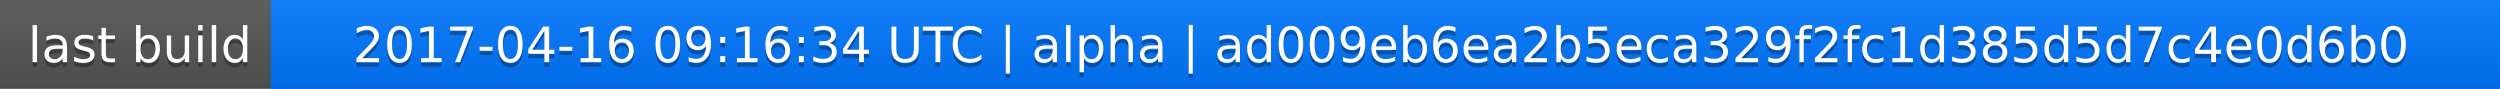
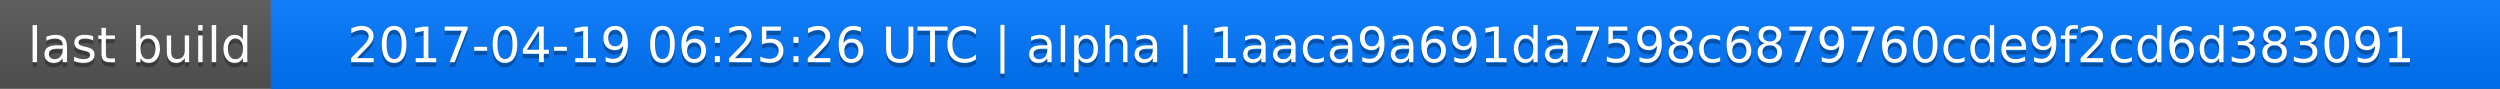
<svg xmlns="http://www.w3.org/2000/svg" width="563" height="20">
  <linearGradient id="a" x2="0" y2="100%">
    <stop offset="0" stop-color="#bbb" stop-opacity=".1" />
    <stop offset="1" stop-opacity=".1" />
  </linearGradient>
  <rect rx="0" width="563" height="20" fill="#555" />
  <rect rx="0" x="61" width="502" height="20" fill="#07f" />
  <path fill="#07f" d="M61 0h4v20h-4z" />
  <rect rx="0" width="563" height="20" fill="url(#a)" />
  <g fill="#fff" text-anchor="middle" font-family="DejaVu Sans,Verdana,Geneva,sans-serif" font-size="11">
    <text x="31.5" y="15" fill="#010101" fill-opacity=".3">last build</text>
    <text x="31.5" y="14">last build</text>
-     <text x="311" y="15" fill="#010101" fill-opacity=".3">2017-04-16 09:16:34 UTC | alpha | ad009eb6ea2b5eca329f2fc1d385d5d7c4e0d6b0</text>
-     <text x="311" y="14">2017-04-16 09:16:34 UTC | alpha | ad009eb6ea2b5eca329f2fc1d385d5d7c4e0d6b0</text>
+     <text x="311" y="15" fill="#010101" fill-opacity=".3">2017-04-19 06:25:26 UTC | alpha | 1aaca9a691da7598c6879760cde9f2cd6d383091</text>
+     <text x="311" y="14">2017-04-19 06:25:26 UTC | alpha | 1aaca9a691da7598c6879760cde9f2cd6d383091</text>
  </g>
</svg>
